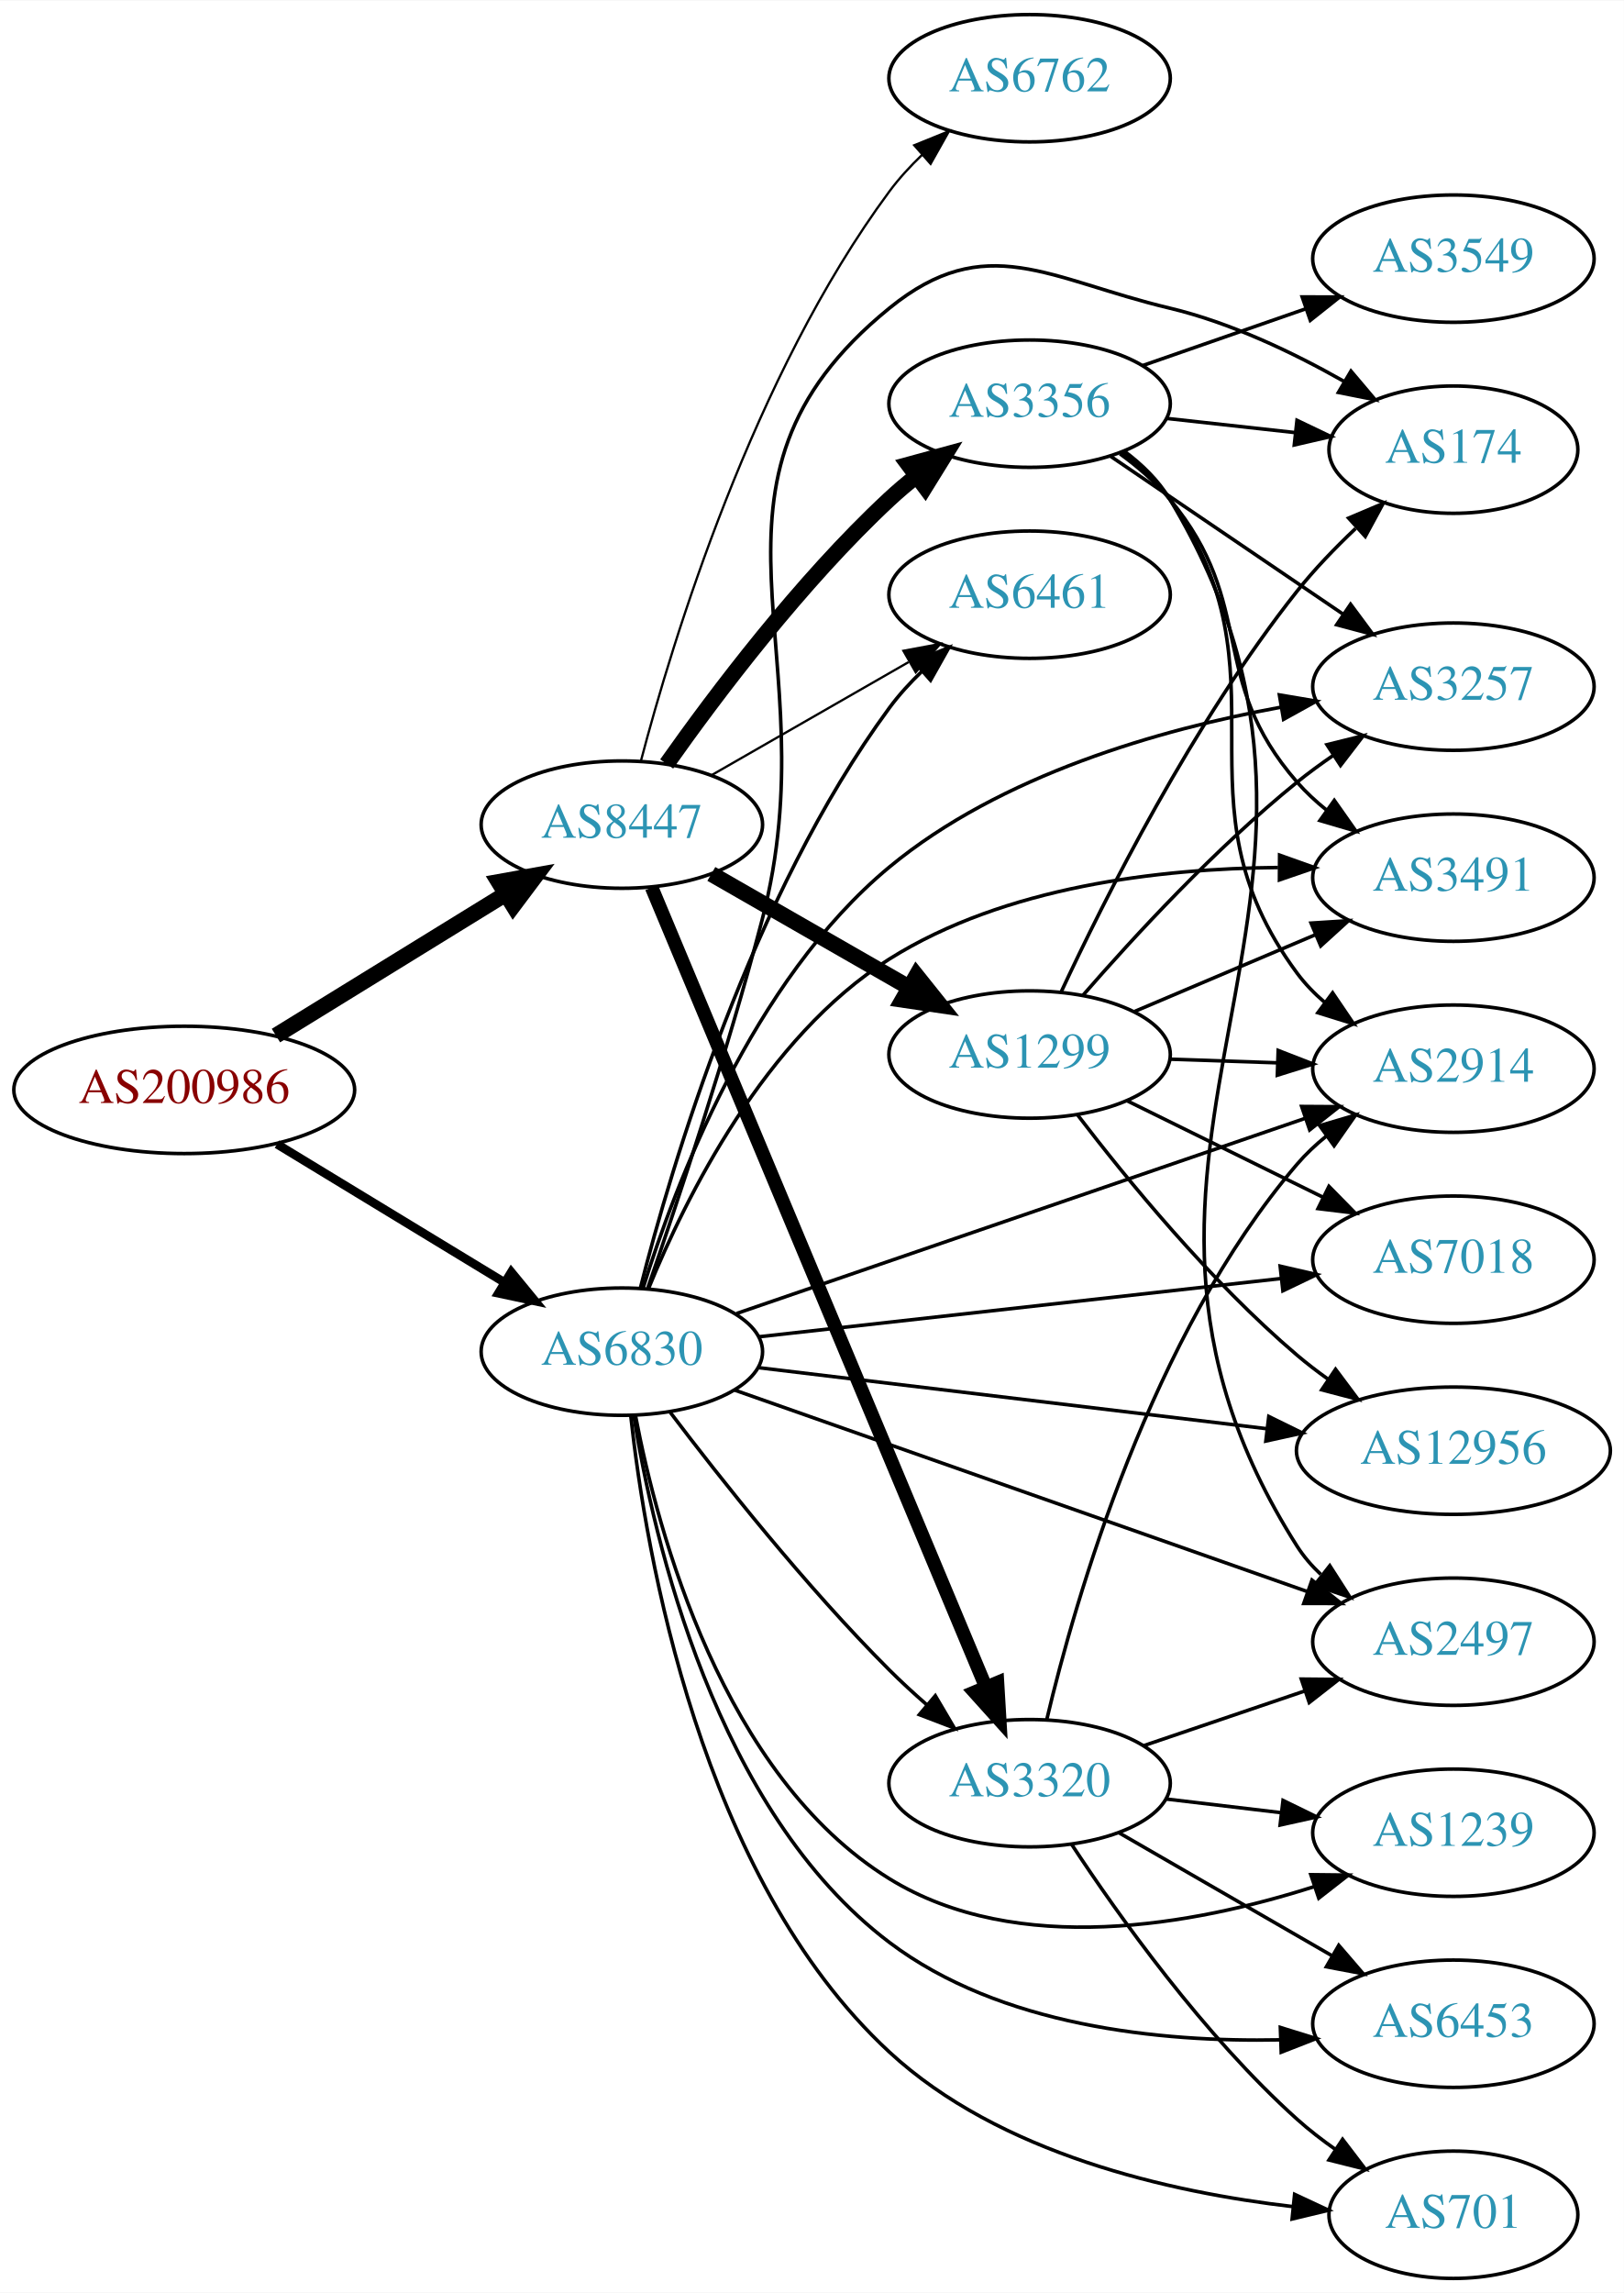
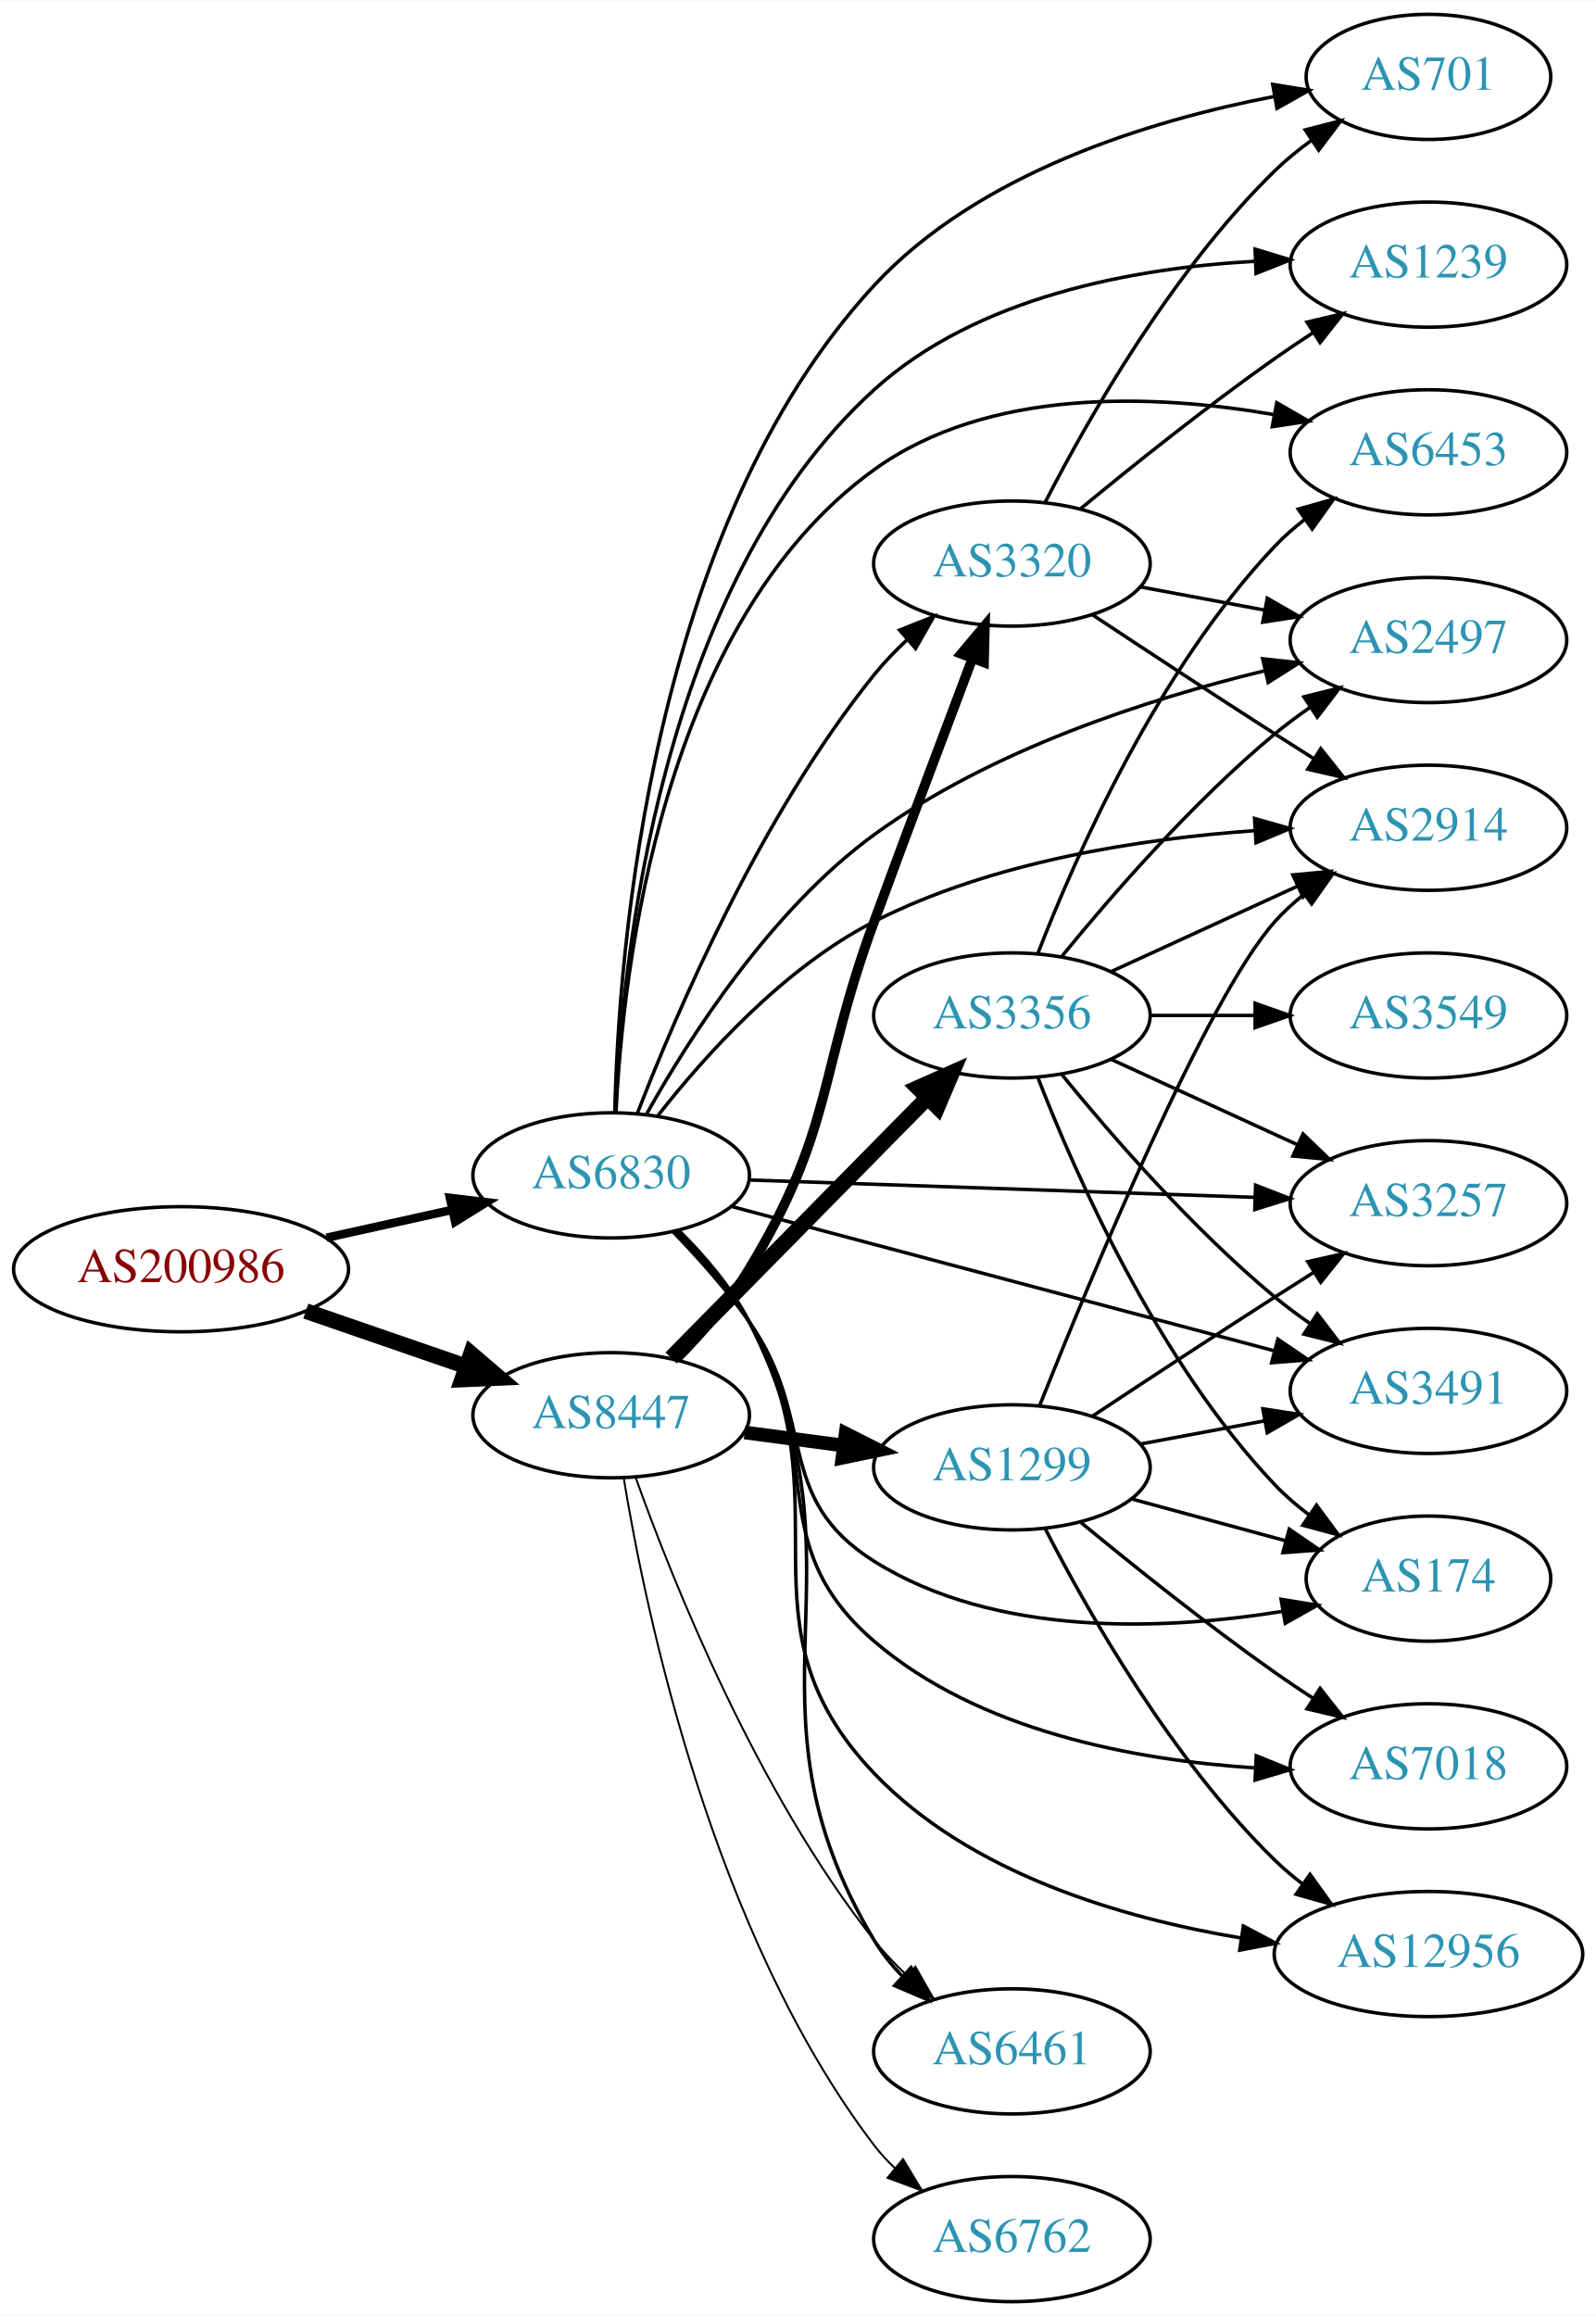
- <svg xmlns="http://www.w3.org/2000/svg" xmlns:xlink="http://www.w3.org/1999/xlink" width="459pt" height="648pt" viewBox="0.00 0.00 459.17 648.00">
-   <g id="graph0" class="graph" transform="scale(1 1) rotate(0) translate(4 644)">
-     <polygon fill="white" stroke="none" points="-4,4 -4,-644 455.17,-644 455.17,4 -4,4" />
+ <svg xmlns="http://www.w3.org/2000/svg" xmlns:xlink="http://www.w3.org/1999/xlink" width="459pt" height="666pt" viewBox="0.00 0.00 459.17 666.00">
+   <g id="graph0" class="graph" transform="scale(1 1) rotate(0) translate(4 662)">
+     <polygon fill="white" stroke="none" points="-4,4 -4,-662 455.17,-662 455.17,4 -4,4" />
    <g id="node1" class="node">
      <g id="a_node1">
        <a xlink:href="/asn/200986" xlink:title="AS200986 ~ D Swarovski Tourism Service GmbH [AT]">
-           <ellipse fill="#ffffff" stroke="black" cx="48.096" cy="-336" rx="48.192" ry="18" />
-           <text text-anchor="middle" x="48.096" y="-332.3" font-family="Times,serif" font-size="14.00" fill="#880000">AS200986</text>
+           <ellipse fill="#ffffff" stroke="black" cx="48.096" cy="-297" rx="48.192" ry="18" />
+           <text text-anchor="middle" x="48.096" y="-293.3" font-family="Times,serif" font-size="14.00" fill="#880000">AS200986</text>
        </a>
      </g>
    </g>
    <g id="node2" class="node">
      <g id="a_node2">
        <a xlink:href="/asn/6830" xlink:title="AS6830 ~ LGI-UPC [AT]">
-           <ellipse fill="#ffffff" stroke="black" cx="171.838" cy="-262" rx="39.794" ry="18" />
-           <text text-anchor="middle" x="171.838" y="-258.3" font-family="Times,serif" font-size="14.00" fill="#2c94b3">AS6830</text>
+           <ellipse fill="#ffffff" stroke="black" cx="171.838" cy="-324" rx="39.794" ry="18" />
+           <text text-anchor="middle" x="171.838" y="-320.3" font-family="Times,serif" font-size="14.00" fill="#2c94b3">AS6830</text>
        </a>
      </g>
    </g>
    <g id="edge1" class="edge">
-       <path fill="none" stroke="black" stroke-width="2.455" d="M74.321,-320.667C92.923,-309.36 118.383,-293.884 138.483,-281.667" />
-       <polygon fill="black" stroke="black" stroke-width="2.455" points="140.57,-284.494 147.297,-276.309 136.934,-278.512 140.57,-284.494" />
+       <path fill="none" stroke="black" stroke-width="2.455" d="M89.973,-306.066C101.513,-308.625 114.132,-311.424 125.896,-314.033" />
+       <polygon fill="black" stroke="black" stroke-width="2.455" points="125.446,-317.518 135.967,-316.266 126.962,-310.684 125.446,-317.518" />
    </g>
    <g id="node3" class="node">
      <g id="a_node3">
        <a xlink:href="/asn/8447" xlink:title="AS8447 ~ A1 Telekom Austria AG [AT]">
-           <ellipse fill="#ffffff" stroke="black" cx="171.838" cy="-411" rx="39.794" ry="18" />
-           <text text-anchor="middle" x="171.838" y="-407.3" font-family="Times,serif" font-size="14.00" fill="#2c94b3">AS8447</text>
+           <ellipse fill="#ffffff" stroke="black" cx="171.838" cy="-255" rx="39.794" ry="18" />
+           <text text-anchor="middle" x="171.838" y="-251.3" font-family="Times,serif" font-size="14.00" fill="#2c94b3">AS8447</text>
        </a>
      </g>
    </g>
    <g id="edge2" class="edge">
-       <path fill="none" stroke="black" stroke-width="4.5" d="M74.026,-351.358C92.811,-362.931 118.711,-378.887 138.996,-391.383" />
-       <polygon fill="black" stroke="black" stroke-width="4.5" points="137.012,-394.786 147.591,-396.679 141.142,-388.081 137.012,-394.786" />
+       <path fill="none" stroke="black" stroke-width="4.5" d="M83.982,-284.964C98.391,-279.993 115.192,-274.197 130.157,-269.034" />
+       <polygon fill="black" stroke="black" stroke-width="4.5" points="131.514,-272.732 139.683,-265.748 128.945,-265.287 131.514,-272.732" />
    </g>
    <g id="node4" class="node">
      <g id="a_node4">
-         <a xlink:href="/asn/3257" xlink:title="AS3257 ~ GTT [DE]">
-           <ellipse fill="#ffffff" stroke="black" cx="406.973" cy="-450" rx="39.794" ry="18" />
-           <text text-anchor="middle" x="406.973" y="-446.3" font-family="Times,serif" font-size="14.00" fill="#2c94b3">AS3257</text>
+         <a xlink:href="/asn/6453" xlink:title="AS6453 ~ TATA COMMUNICATIONS (AMERICA) INC [US]">
+           <ellipse fill="#ffffff" stroke="black" cx="406.973" cy="-532" rx="39.794" ry="18" />
+           <text text-anchor="middle" x="406.973" y="-528.3" font-family="Times,serif" font-size="14.00" fill="#2c94b3">AS6453</text>
        </a>
      </g>
    </g>
    <g id="edge3" class="edge">
-       <path fill="none" stroke="black" d="M177.825,-279.921C186.858,-309.107 208.681,-366.868 247.484,-399 278.959,-425.063 324.005,-437.893 358.035,-444.158" />
-       <polygon fill="black" stroke="black" points="357.768,-447.663 368.215,-445.898 358.948,-440.763 357.768,-447.663" />
+       <path fill="none" stroke="black" d="M173.233,-342.275C175.222,-383.379 186.428,-482.95 247.484,-527 280.362,-550.72 327.861,-548.804 362.279,-542.898" />
+       <polygon fill="black" stroke="black" points="363.336,-546.26 372.51,-540.961 362.033,-539.382 363.336,-546.26" />
    </g>
    <g id="node5" class="node">
      <g id="a_node5">
-         <a xlink:href="/asn/701" xlink:title="AS701 ~ UUNET [US]">
-           <ellipse fill="#ffffff" stroke="black" cx="406.973" cy="-18" rx="35.194" ry="18" />
-           <text text-anchor="middle" x="406.973" y="-14.3" font-family="Times,serif" font-size="14.00" fill="#2c94b3">AS701</text>
+         <a xlink:href="/asn/3257" xlink:title="AS3257 ~ GTT [DE]">
+           <ellipse fill="#ffffff" stroke="black" cx="406.973" cy="-316" rx="39.794" ry="18" />
+           <text text-anchor="middle" x="406.973" y="-312.3" font-family="Times,serif" font-size="14.00" fill="#2c94b3">AS3257</text>
        </a>
      </g>
    </g>
    <g id="edge4" class="edge">
-       <path fill="none" stroke="black" d="M174.341,-244.014C178.555,-205.286 193.948,-113.513 247.484,-64 278.594,-35.228 326.658,-24.348 361.702,-20.289" />
-       <polygon fill="black" stroke="black" points="362.075,-23.769 371.67,-19.276 361.367,-16.805 362.075,-23.769" />
+       <path fill="none" stroke="black" d="M211.597,-322.67C251.514,-321.3 313.832,-319.162 357.103,-317.677" />
+       <polygon fill="black" stroke="black" points="357.247,-321.174 367.122,-317.333 357.007,-314.178 357.247,-321.174" />
    </g>
    <g id="node6" class="node">
      <g id="a_node6">
-         <a xlink:href="/asn/1239" xlink:title="AS1239 ~ Sprint [US]">
-           <ellipse fill="#ffffff" stroke="black" cx="406.973" cy="-126" rx="39.794" ry="18" />
-           <text text-anchor="middle" x="406.973" y="-122.3" font-family="Times,serif" font-size="14.00" fill="#2c94b3">AS1239</text>
+         <a xlink:href="/asn/2497" xlink:title="AS2497 ~ Internet Initiative Japan Inc. [JP]">
+           <ellipse fill="#ffffff" stroke="black" cx="406.973" cy="-478" rx="39.794" ry="18" />
+           <text text-anchor="middle" x="406.973" y="-474.3" font-family="Times,serif" font-size="14.00" fill="#2c94b3">AS2497</text>
        </a>
      </g>
    </g>
    <g id="edge5" class="edge">
-       <path fill="none" stroke="black" d="M175.688,-243.934C181.959,-211.045 200.342,-142.11 247.484,-113 283.616,-90.689 333.546,-99.882 367.648,-110.776" />
-       <polygon fill="black" stroke="black" points="366.662,-114.137 377.256,-114.023 368.903,-107.505 366.662,-114.137" />
+       <path fill="none" stroke="black" d="M182.072,-341.732C194.278,-363.544 217.755,-400.335 247.484,-422 281.041,-446.454 326.254,-461.024 359.801,-469.143" />
+       <polygon fill="black" stroke="black" points="359.28,-472.614 369.812,-471.459 360.858,-465.795 359.28,-472.614" />
    </g>
    <g id="node7" class="node">
      <g id="a_node7">
-         <a xlink:href="/asn/2914" xlink:title="AS2914 ~ NTT America, Inc. [US]">
-           <ellipse fill="#ffffff" stroke="black" cx="406.973" cy="-342" rx="39.794" ry="18" />
-           <text text-anchor="middle" x="406.973" y="-338.3" font-family="Times,serif" font-size="14.00" fill="#2c94b3">AS2914</text>
+         <a xlink:href="/asn/701" xlink:title="AS701 ~ UUNET [US]">
+           <ellipse fill="#ffffff" stroke="black" cx="406.973" cy="-640" rx="35.194" ry="18" />
+           <text text-anchor="middle" x="406.973" y="-636.3" font-family="Times,serif" font-size="14.00" fill="#2c94b3">AS701</text>
        </a>
      </g>
    </g>
    <g id="edge6" class="edge">
-       <path fill="none" stroke="black" d="M204.28,-272.789C245.849,-287.054 319.176,-312.216 365.032,-327.951" />
-       <polygon fill="black" stroke="black" points="364.064,-331.319 374.658,-331.254 366.336,-324.698 364.064,-331.319" />
+       <path fill="none" stroke="black" d="M172.873,-342.136C173.944,-388.077 183.05,-510.32 247.484,-580 277.482,-612.44 326.826,-627.467 362.494,-634.348" />
+       <polygon fill="black" stroke="black" points="362.166,-637.845 372.626,-636.156 363.396,-630.954 362.166,-637.845" />
    </g>
    <g id="node8" class="node">
      <g id="a_node8">
-         <a xlink:href="/asn/6461" xlink:title="AS6461 ~ Zayo Bandwidth [US]">
-           <ellipse fill="#ffffff" stroke="black" cx="287.131" cy="-476" rx="39.794" ry="18" />
-           <text text-anchor="middle" x="287.131" y="-472.3" font-family="Times,serif" font-size="14.00" fill="#2c94b3">AS6461</text>
+         <a xlink:href="/asn/174" xlink:title="AS174 ~ Cogent Communications [US]">
+           <ellipse fill="#ffffff" stroke="black" cx="406.973" cy="-208" rx="35.194" ry="18" />
+           <text text-anchor="middle" x="406.973" y="-204.3" font-family="Times,serif" font-size="14.00" fill="#2c94b3">AS174</text>
        </a>
      </g>
    </g>
    <g id="edge7" class="edge">
-       <path fill="none" stroke="black" d="M177.079,-279.995C185.834,-314.423 208.428,-390.905 247.484,-444 250.17,-447.651 253.361,-451.14 256.74,-454.382" />
-       <polygon fill="black" stroke="black" points="254.497,-457.07 264.315,-461.051 259.122,-451.816 254.497,-457.07" />
+       <path fill="none" stroke="black" d="M189.71,-307.703C196.911,-300.256 205.105,-291.081 211.484,-282 231.367,-253.696 218.191,-231.395 247.484,-213 282.451,-191.042 330.847,-193.097 364.934,-198.565" />
+       <polygon fill="black" stroke="black" points="364.566,-202.054 375.023,-200.349 365.785,-195.161 364.566,-202.054" />
    </g>
    <g id="node9" class="node">
      <g id="a_node9">
-         <a xlink:href="/asn/2497" xlink:title="AS2497 ~ Internet Initiative Japan Inc. [JP]">
-           <ellipse fill="#ffffff" stroke="black" cx="406.973" cy="-180" rx="39.794" ry="18" />
-           <text text-anchor="middle" x="406.973" y="-176.3" font-family="Times,serif" font-size="14.00" fill="#2c94b3">AS2497</text>
+         <a xlink:href="/asn/12956" xlink:title="AS12956 ~ TELXIUS [ES]">
+           <ellipse fill="#ffffff" stroke="black" cx="406.973" cy="-100" rx="44.393" ry="18" />
+           <text text-anchor="middle" x="406.973" y="-96.3" font-family="Times,serif" font-size="14.00" fill="#2c94b3">AS12956</text>
        </a>
      </g>
    </g>
    <g id="edge8" class="edge">
-       <path fill="none" stroke="black" d="M203.797,-251.111C245.454,-236.459 319.621,-210.372 365.613,-194.196" />
-       <polygon fill="black" stroke="black" points="366.986,-197.423 375.258,-190.803 364.663,-190.82 366.986,-197.423" />
+       <path fill="none" stroke="black" d="M191.046,-307.897C198.312,-300.623 206.192,-291.529 211.484,-282 240.594,-229.589 206.097,-195.375 247.484,-152 274.959,-123.206 318.612,-110.341 353.154,-104.601" />
+       <polygon fill="black" stroke="black" points="353.727,-108.055 363.093,-103.101 352.682,-101.133 353.727,-108.055" />
    </g>
    <g id="node10" class="node">
      <g id="a_node10">
-         <a xlink:href="/asn/7018" xlink:title="AS7018 ~ AT&amp;T Services, Inc. [US]">
-           <ellipse fill="#ffffff" stroke="black" cx="406.973" cy="-288" rx="39.794" ry="18" />
-           <text text-anchor="middle" x="406.973" y="-284.3" font-family="Times,serif" font-size="14.00" fill="#2c94b3">AS7018</text>
+         <a xlink:href="/asn/3491" xlink:title="AS3491 ~ PCCW Global, Inc. [US]">
+           <ellipse fill="#ffffff" stroke="black" cx="406.973" cy="-262" rx="39.794" ry="18" />
+           <text text-anchor="middle" x="406.973" y="-258.3" font-family="Times,serif" font-size="14.00" fill="#2c94b3">AS3491</text>
        </a>
      </g>
    </g>
    <g id="edge9" class="edge">
-       <path fill="none" stroke="black" d="M210.554,-266.206C250.761,-270.69 314.529,-277.802 358.214,-282.674" />
-       <polygon fill="black" stroke="black" points="357.985,-286.17 368.311,-283.8 358.761,-279.213 357.985,-286.17" />
+       <path fill="none" stroke="black" d="M206.738,-314.985C247.948,-304.025 317.559,-285.513 362.629,-273.527" />
+       <polygon fill="black" stroke="black" points="363.646,-276.878 372.411,-270.926 361.847,-270.113 363.646,-276.878" />
    </g>
    <g id="node11" class="node">
      <g id="a_node11">
-         <a xlink:href="/asn/174" xlink:title="AS174 ~ Cogent Communications [US]">
-           <ellipse fill="#ffffff" stroke="black" cx="406.973" cy="-517" rx="35.194" ry="18" />
-           <text text-anchor="middle" x="406.973" y="-513.3" font-family="Times,serif" font-size="14.00" fill="#2c94b3">AS174</text>
+         <a xlink:href="/asn/6461" xlink:title="AS6461 ~ Zayo Bandwidth [US]">
+           <ellipse fill="#ffffff" stroke="black" cx="287.131" cy="-72" rx="39.794" ry="18" />
+           <text text-anchor="middle" x="287.131" y="-68.3" font-family="Times,serif" font-size="14.00" fill="#2c94b3">AS6461</text>
        </a>
      </g>
    </g>
    <g id="edge10" class="edge">
-       <path fill="none" stroke="black" d="M179.18,-280.021C187.36,-303.68 201.697,-346.601 211.484,-384 231.368,-459.977 186.556,-507.445 247.484,-557 274.825,-579.237 292.495,-565.166 326.777,-557 343.986,-552.901 361.693,-544.429 375.988,-536.334" />
-       <polygon fill="black" stroke="black" points="378.007,-539.207 384.849,-531.118 374.456,-533.174 378.007,-539.207" />
+       <path fill="none" stroke="black" d="M191.378,-308.074C198.7,-300.829 206.532,-291.709 211.484,-282 248.16,-210.101 206.03,-173.254 247.484,-104 249.699,-100.3 252.502,-96.835 255.583,-93.651" />
+       <polygon fill="black" stroke="black" points="258.108,-96.086 263.131,-86.758 253.387,-90.917 258.108,-96.086" />
    </g>
    <g id="node12" class="node">
      <g id="a_node12">
-         <a xlink:href="/asn/12956" xlink:title="AS12956 ~ TELXIUS [ES]">
-           <ellipse fill="#ffffff" stroke="black" cx="406.973" cy="-234" rx="44.393" ry="18" />
-           <text text-anchor="middle" x="406.973" y="-230.3" font-family="Times,serif" font-size="14.00" fill="#2c94b3">AS12956</text>
+         <a xlink:href="/asn/1239" xlink:title="AS1239 ~ Sprint [US]">
+           <ellipse fill="#ffffff" stroke="black" cx="406.973" cy="-586" rx="39.794" ry="18" />
+           <text text-anchor="middle" x="406.973" y="-582.3" font-family="Times,serif" font-size="14.00" fill="#2c94b3">AS1239</text>
        </a>
      </g>
    </g>
    <g id="edge11" class="edge">
-       <path fill="none" stroke="black" d="M210.295,-257.501C249.261,-252.821 310.558,-245.46 354.155,-240.223" />
-       <polygon fill="black" stroke="black" points="354.768,-243.675 364.279,-239.008 353.933,-236.725 354.768,-243.675" />
+       <path fill="none" stroke="black" d="M173.142,-342.113C174.894,-385.071 185.556,-493.729 247.484,-550 277.008,-576.826 322.258,-585.002 356.861,-586.946" />
+       <polygon fill="black" stroke="black" points="357.097,-590.458 367.229,-587.362 357.378,-583.464 357.097,-590.458" />
    </g>
    <g id="node13" class="node">
      <g id="a_node13">
        <a xlink:href="/asn/3320" xlink:title="AS3320 ~ DTAG [DE]">
-           <ellipse fill="#ffffff" stroke="black" cx="287.131" cy="-140" rx="39.794" ry="18" />
-           <text text-anchor="middle" x="287.131" y="-136.3" font-family="Times,serif" font-size="14.00" fill="#2c94b3">AS3320</text>
+           <ellipse fill="#ffffff" stroke="black" cx="287.131" cy="-500" rx="39.794" ry="18" />
+           <text text-anchor="middle" x="287.131" y="-496.3" font-family="Times,serif" font-size="14.00" fill="#2c94b3">AS3320</text>
        </a>
      </g>
    </g>
    <g id="edge12" class="edge">
-       <path fill="none" stroke="black" d="M185.447,-244.943C199.63,-226.219 223.79,-195.675 247.484,-172 250.762,-168.725 254.346,-165.43 257.967,-162.264" />
-       <polygon fill="black" stroke="black" points="260.474,-164.727 265.85,-155.598 255.955,-159.382 260.474,-164.727" />
+       <path fill="none" stroke="black" d="M179.331,-341.728C190.361,-370.306 214.779,-427.451 247.484,-468 250.33,-471.528 253.615,-474.944 257.044,-478.147" />
+       <polygon fill="black" stroke="black" points="254.824,-480.855 264.664,-484.782 259.421,-475.576 254.824,-480.855" />
    </g>
    <g id="node14" class="node">
      <g id="a_node14">
-         <a xlink:href="/asn/6453" xlink:title="AS6453 ~ TATA COMMUNICATIONS (AMERICA) INC [US]">
-           <ellipse fill="#ffffff" stroke="black" cx="406.973" cy="-72" rx="39.794" ry="18" />
-           <text text-anchor="middle" x="406.973" y="-68.3" font-family="Times,serif" font-size="14.00" fill="#2c94b3">AS6453</text>
+         <a xlink:href="/asn/2914" xlink:title="AS2914 ~ NTT America, Inc. [US]">
+           <ellipse fill="#ffffff" stroke="black" cx="406.973" cy="-424" rx="39.794" ry="18" />
+           <text text-anchor="middle" x="406.973" y="-420.3" font-family="Times,serif" font-size="14.00" fill="#2c94b3">AS2914</text>
        </a>
      </g>
    </g>
    <g id="edge13" class="edge">
-       <path fill="none" stroke="black" d="M175.204,-243.896C180.811,-208.9 198.337,-132.152 247.484,-95 278.841,-71.297 323.9,-66.759 357.964,-67.448" />
-       <polygon fill="black" stroke="black" points="358.036,-70.953 368.155,-67.814 358.287,-63.957 358.036,-70.953" />
+       <path fill="none" stroke="black" d="M185.306,-341.221C198.664,-358.289 221.485,-383.744 247.484,-397 281.478,-414.332 324.361,-420.852 356.946,-423.166" />
+       <polygon fill="black" stroke="black" points="356.947,-426.672 367.139,-423.777 357.367,-419.685 356.947,-426.672" />
    </g>
    <g id="node15" class="node">
      <g id="a_node15">
-         <a xlink:href="/asn/3491" xlink:title="AS3491 ~ PCCW Global, Inc. [US]">
-           <ellipse fill="#ffffff" stroke="black" cx="406.973" cy="-396" rx="39.794" ry="18" />
-           <text text-anchor="middle" x="406.973" y="-392.3" font-family="Times,serif" font-size="14.00" fill="#2c94b3">AS3491</text>
+         <a xlink:href="/asn/7018" xlink:title="AS7018 ~ AT&amp;T Services, Inc. [US]">
+           <ellipse fill="#ffffff" stroke="black" cx="406.973" cy="-154" rx="39.794" ry="18" />
+           <text text-anchor="middle" x="406.973" y="-150.3" font-family="Times,serif" font-size="14.00" fill="#2c94b3">AS7018</text>
        </a>
      </g>
    </g>
    <g id="edge14" class="edge">
-       <path fill="none" stroke="black" d="M179.485,-280.079C189.822,-305.418 212.296,-350.868 247.484,-373 280.19,-393.57 324.088,-398.586 357.391,-398.872" />
-       <polygon fill="black" stroke="black" points="357.824,-402.37 367.803,-398.813 357.784,-395.37 357.824,-402.37" />
+       <path fill="none" stroke="black" d="M190.184,-308.017C197.472,-300.628 205.604,-291.412 211.484,-282 234.749,-244.762 214.203,-218.64 247.484,-190 277.624,-164.064 322.607,-155.773 356.959,-153.56" />
+       <polygon fill="black" stroke="black" points="357.434,-157.042 367.251,-153.056 357.091,-150.05 357.434,-157.042" />
+     </g>
+     <g id="edge19" class="edge">
+       <path fill="none" stroke="black" stroke-width="0.562" d="M178.961,-236.874C189.627,-207.043 213.743,-146.663 247.484,-104 250.296,-100.445 253.561,-97.013 256.979,-93.801" />
+       <polygon fill="black" stroke="black" stroke-width="0.562" points="259.357,-96.371 264.59,-87.159 254.755,-91.097 259.357,-96.371" />
    </g>
    <g id="edge18" class="edge">
-       <path fill="none" stroke="black" stroke-width="0.643" d="M197.142,-424.944C213.42,-434.283 235.056,-446.697 252.919,-456.945" />
-       <polygon fill="black" stroke="black" stroke-width="0.643" points="251.451,-460.138 261.867,-462.079 254.935,-454.067 251.451,-460.138" />
-     </g>
-     <g id="edge15" class="edge">
-       <path fill="none" stroke="black" stroke-width="3.857" d="M180.271,-393.219C199.597,-346.993 251.52,-222.791 274.692,-167.362" />
-       <polygon fill="black" stroke="black" stroke-width="3.857" points="278.042,-168.423 278.67,-157.847 271.584,-165.723 278.042,-168.423" />
+       <path fill="none" stroke="black" stroke-width="2.812" d="M190.699,-271.304C197.907,-278.612 205.837,-287.678 211.484,-297 235.961,-337.401 231.187,-352.664 247.484,-397 256.941,-422.727 267.941,-451.98 275.781,-472.719" />
+       <polygon fill="black" stroke="black" stroke-width="2.812" points="272.543,-474.05 279.356,-482.164 279.09,-471.572 272.543,-474.05" />
    </g>
    <g id="node16" class="node">
      <g id="a_node16">
-         <a xlink:href="/asn/1299" xlink:title="AS1299 ~ Telia Carrier [EU]">
-           <ellipse fill="#ffffff" stroke="black" cx="287.131" cy="-346" rx="39.794" ry="18" />
-           <text text-anchor="middle" x="287.131" y="-342.3" font-family="Times,serif" font-size="14.00" fill="#2c94b3">AS1299</text>
-         </a>
-       </g>
-     </g>
-     <g id="edge16" class="edge">
-       <path fill="none" stroke="black" stroke-width="4.5" d="M197.142,-397.056C213.42,-387.717 235.056,-375.303 252.919,-365.055" />
-       <polygon fill="black" stroke="black" stroke-width="4.5" points="255.153,-368.313 261.867,-359.921 251.234,-361.482 255.153,-368.313" />
+         <a xlink:href="/asn/3356" xlink:title="AS3356 ~ Level 3 Parent, LLC [US]">
+           <ellipse fill="#ffffff" stroke="black" cx="287.131" cy="-370" rx="39.794" ry="18" />
+           <text text-anchor="middle" x="287.131" y="-366.3" font-family="Times,serif" font-size="14.00" fill="#2c94b3">AS3356</text>
+         </a>
+       </g>
+     </g>
+     <g id="edge15" class="edge">
+       <path fill="none" stroke="black" stroke-width="4.5" d="M189.07,-271.477C208.42,-291.118 240.897,-324.084 262.902,-346.421" />
+       <polygon fill="black" stroke="black" stroke-width="4.5" points="260.106,-349.193 269.929,-353.554 265.716,-343.667 260.106,-349.193" />
    </g>
    <g id="node17" class="node">
      <g id="a_node17">
-         <a xlink:href="/asn/3356" xlink:title="AS3356 ~ Level 3 Parent, LLC [US]">
-           <ellipse fill="#ffffff" stroke="black" cx="287.131" cy="-530" rx="39.794" ry="18" />
-           <text text-anchor="middle" x="287.131" y="-526.3" font-family="Times,serif" font-size="14.00" fill="#2c94b3">AS3356</text>
-         </a>
-       </g>
-     </g>
-     <g id="edge17" class="edge">
-       <path fill="none" stroke="black" stroke-width="4.5" d="M184.514,-428.142C198.235,-447.578 222.339,-479.599 247.484,-503 249.881,-505.23 252.472,-507.423 255.139,-509.535" />
-       <polygon fill="black" stroke="black" stroke-width="4.5" points="252.876,-512.76 263.244,-515.587 257.587,-506.449 252.876,-512.76" />
+         <a xlink:href="/asn/6762" xlink:title="AS6762 ~ TELECOM ITALIA SPARKLE S.p.A. [IT]">
+           <ellipse fill="#ffffff" stroke="black" cx="287.131" cy="-18" rx="39.794" ry="18" />
+           <text text-anchor="middle" x="287.131" y="-14.3" font-family="Times,serif" font-size="14.00" fill="#2c94b3">AS6762</text>
+         </a>
+       </g>
+     </g>
+     <g id="edge16" class="edge">
+       <path fill="none" stroke="black" stroke-width="0.562" d="M175.445,-236.929C181.787,-198.233 201.043,-105.932 247.484,-45 249.252,-42.681 251.276,-40.484 253.451,-38.422" />
+       <polygon fill="black" stroke="black" stroke-width="0.562" points="255.808,-41.013 261.273,-31.936 251.341,-35.624 255.808,-41.013" />
    </g>
    <g id="node18" class="node">
      <g id="a_node18">
-         <a xlink:href="/asn/6762" xlink:title="AS6762 ~ TELECOM ITALIA SPARKLE S.p.A. [IT]">
-           <ellipse fill="#ffffff" stroke="black" cx="287.131" cy="-622" rx="39.794" ry="18" />
-           <text text-anchor="middle" x="287.131" y="-618.3" font-family="Times,serif" font-size="14.00" fill="#2c94b3">AS6762</text>
-         </a>
-       </g>
-     </g>
-     <g id="edge19" class="edge">
-       <path fill="none" stroke="black" stroke-width="0.643" d="M177.221,-428.96C186.148,-462.942 208.925,-537.902 247.484,-590 250.181,-593.643 253.378,-597.127 256.76,-600.367" />
-       <polygon fill="black" stroke="black" stroke-width="0.643" points="254.519,-603.056 264.339,-607.033 259.142,-597.801 254.519,-603.056" />
+         <a xlink:href="/asn/1299" xlink:title="AS1299 ~ Telia Carrier [EU]">
+           <ellipse fill="#ffffff" stroke="black" cx="287.131" cy="-240" rx="39.794" ry="18" />
+           <text text-anchor="middle" x="287.131" y="-236.3" font-family="Times,serif" font-size="14.00" fill="#2c94b3">AS1299</text>
+         </a>
+       </g>
+     </g>
+     <g id="edge17" class="edge">
+       <path fill="none" stroke="black" stroke-width="3.938" d="M210.248,-250.047C219.336,-248.844 229.173,-247.541 238.658,-246.285" />
+       <polygon fill="black" stroke="black" stroke-width="3.938" points="239.306,-249.73 248.76,-244.948 238.387,-242.791 239.306,-249.73" />
+     </g>
+     <g id="edge35" class="edge">
+       <path fill="none" stroke="black" d="M324.128,-493.28C335.331,-491.188 347.844,-488.852 359.649,-486.648" />
+       <polygon fill="black" stroke="black" points="360.603,-490.031 369.791,-484.755 359.318,-483.15 360.603,-490.031" />
+     </g>
+     <g id="edge33" class="edge">
+       <path fill="none" stroke="black" d="M296.764,-517.744C308.979,-541.533 333.151,-584.109 362.777,-613 365.999,-616.141 369.645,-619.1 373.422,-621.825" />
+       <polygon fill="black" stroke="black" points="371.518,-624.763 381.78,-627.398 375.401,-618.938 371.518,-624.763" />
+     </g>
+     <g id="edge34" class="edge">
+       <path fill="none" stroke="black" d="M307.019,-515.877C321.849,-528.109 343.197,-545.205 362.777,-559 366.275,-561.464 369.993,-563.961 373.723,-566.39" />
+       <polygon fill="black" stroke="black" points="372.038,-569.466 382.352,-571.889 375.8,-563.563 372.038,-569.466" />
+     </g>
+     <g id="edge36" class="edge">
+       <path fill="none" stroke="black" d="M310.258,-485.291C325.067,-475.491 345.025,-462.373 362.777,-451 366.38,-448.692 370.163,-446.293 373.93,-443.918" />
+       <polygon fill="black" stroke="black" points="375.989,-446.758 382.599,-438.478 372.268,-440.829 375.989,-446.758" />
+     </g>
+     <g id="edge20" class="edge">
+       <path fill="none" stroke="black" d="M294.654,-387.994C305.404,-415.728 329.062,-469.429 362.777,-505 365.363,-507.728 368.281,-510.294 371.349,-512.677" />
+       <polygon fill="black" stroke="black" points="369.503,-515.658 379.697,-518.543 373.527,-509.93 369.503,-515.658" />
+     </g>
+     <g id="edge26" class="edge">
+       <path fill="none" stroke="black" d="M315.76,-357.339C331.717,-350.027 351.987,-340.739 369.27,-332.819" />
+       <polygon fill="black" stroke="black" points="370.885,-335.929 378.518,-328.581 367.969,-329.565 370.885,-335.929" />
+     </g>
+     <g id="edge21" class="edge">
+       <path fill="none" stroke="black" d="M301.55,-387.065C315.665,-404.375 339.079,-431.345 362.777,-451 365.994,-453.668 369.494,-456.27 373.065,-458.741" />
+       <polygon fill="black" stroke="black" points="371.143,-461.666 381.421,-464.236 374.988,-455.817 371.143,-461.666" />
+     </g>
+     <g id="edge24" class="edge">
+       <path fill="none" stroke="black" d="M294.654,-352.006C305.404,-324.272 329.062,-270.571 362.777,-235 365.72,-231.895 369.094,-228.999 372.629,-226.345" />
+       <polygon fill="black" stroke="black" points="374.759,-229.129 381.048,-220.603 370.815,-223.346 374.759,-229.129" />
    </g>
    <g id="edge22" class="edge">
-       <path fill="none" stroke="black" d="M298.997,-122.748C312.32,-102.5 336.403,-68.685 362.777,-45 366.125,-41.994 369.848,-39.116 373.665,-36.435" />
-       <polygon fill="black" stroke="black" points="375.636,-39.328 382.062,-30.904 371.786,-33.481 375.636,-39.328" />
-     </g>
-     <g id="edge24" class="edge">
-       <path fill="none" stroke="black" d="M325.741,-135.532C336.052,-134.307 347.369,-132.962 358.17,-131.679" />
-       <polygon fill="black" stroke="black" points="358.799,-135.129 368.316,-130.474 357.973,-128.178 358.799,-135.129" />
-     </g>
-     <g id="edge21" class="edge">
-       <path fill="none" stroke="black" d="M292.001,-158.042C300.064,-192.08 321.444,-266.684 362.777,-315 365.221,-317.856 368.043,-320.508 371.052,-322.945" />
-       <polygon fill="black" stroke="black" points="369.155,-325.891 379.318,-328.885 373.24,-320.207 369.155,-325.891" />
+       <path fill="none" stroke="black" d="M301.55,-352.935C315.665,-335.625 339.079,-308.655 362.777,-289 365.994,-286.332 369.494,-283.73 373.065,-281.259" />
+       <polygon fill="black" stroke="black" points="374.988,-284.183 381.421,-275.764 371.143,-278.334 374.988,-284.183" />
    </g>
    <g id="edge23" class="edge">
-       <path fill="none" stroke="black" d="M319.401,-150.614C333.385,-155.361 350.055,-161.019 365.017,-166.098" />
-       <polygon fill="black" stroke="black" points="363.963,-169.436 374.557,-169.336 366.213,-162.808 363.963,-169.436" />
-     </g>
-     <g id="edge20" class="edge">
-       <path fill="none" stroke="black" d="M312.262,-126.075C329.702,-116.012 353.475,-102.293 372.713,-91.192" />
-       <polygon fill="black" stroke="black" points="374.557,-94.169 381.469,-86.14 371.058,-88.106 374.557,-94.169" />
-     </g>
-     <g id="edge31" class="edge">
-       <path fill="none" stroke="black" d="M302.244,-362.772C316.535,-379.194 339.754,-404.391 362.777,-423 366.027,-425.627 369.549,-428.204 373.131,-430.66" />
-       <polygon fill="black" stroke="black" points="371.218,-433.59 381.502,-436.137 375.051,-427.733 371.218,-433.59" />
-     </g>
-     <g id="edge33" class="edge">
-       <path fill="none" stroke="black" d="M326.717,-344.69C336.484,-344.359 347.1,-343.998 357.294,-343.652" />
-       <polygon fill="black" stroke="black" points="357.425,-347.15 367.301,-343.313 357.188,-340.154 357.425,-347.15" />
-     </g>
-     <g id="edge32" class="edge">
-       <path fill="none" stroke="black" d="M314.577,-332.984C330.988,-324.906 352.288,-314.423 370.196,-305.609" />
-       <polygon fill="black" stroke="black" points="371.781,-308.73 379.208,-301.174 368.69,-302.449 371.781,-308.73" />
-     </g>
-     <g id="edge36" class="edge">
-       <path fill="none" stroke="black" d="M296.014,-363.587C308.204,-389.769 333.324,-439.889 362.777,-477 367.67,-483.164 373.527,-489.239 379.326,-494.721" />
-       <polygon fill="black" stroke="black" points="377.345,-497.65 387.102,-501.781 382.051,-492.467 377.345,-497.65" />
-     </g>
-     <g id="edge34" class="edge">
-       <path fill="none" stroke="black" d="M300.614,-329.038C314.502,-310.876 338.234,-281.858 362.777,-261 365.488,-258.697 368.413,-256.451 371.418,-254.301" />
-       <polygon fill="black" stroke="black" points="373.649,-257.018 379.988,-248.529 369.738,-251.212 373.649,-257.018" />
-     </g>
-     <g id="edge35" class="edge">
-       <path fill="none" stroke="black" d="M316.657,-358.104C332.031,-364.627 351.208,-372.763 367.846,-379.823" />
-       <polygon fill="black" stroke="black" points="366.729,-383.151 377.301,-383.835 369.463,-376.707 366.729,-383.151" />
-     </g>
-     <g id="edge27" class="edge">
-       <path fill="none" stroke="black" d="M310.02,-515.14C328.541,-502.567 355.27,-484.421 375.817,-470.473" />
-       <polygon fill="black" stroke="black" points="377.894,-473.293 384.202,-464.78 373.962,-467.501 377.894,-473.293" />
-     </g>
-     <g id="edge25" class="edge">
-       <path fill="none" stroke="black" d="M313.283,-516.279C318.348,-512.541 323.205,-508.092 326.777,-503 362.192,-452.515 326.083,-418.562 362.777,-369 365.014,-365.979 367.698,-363.217 370.62,-360.711" />
-       <polygon fill="black" stroke="black" points="372.815,-363.441 378.765,-354.675 368.647,-357.817 372.815,-363.441" />
-     </g>
-     <g id="edge26" class="edge">
-       <path fill="none" stroke="black" d="M313.83,-516.634C318.866,-512.878 323.574,-508.332 326.777,-503 395.027,-389.401 291.643,-318.816 362.777,-207 364.629,-204.09 366.918,-201.44 369.47,-199.038" />
-       <polygon fill="black" stroke="black" points="372.019,-201.488 377.734,-192.566 367.703,-195.976 372.019,-201.488" />
-     </g>
-     <g id="edge29" class="edge">
-       <path fill="none" stroke="black" d="M325.741,-525.851C337.307,-524.575 350.138,-523.16 362.086,-521.841" />
-       <polygon fill="black" stroke="black" points="362.748,-525.29 372.304,-520.714 361.981,-518.332 362.748,-525.29" />
-     </g>
-     <g id="edge30" class="edge">
-       <path fill="none" stroke="black" d="M312.695,-515.83C317.79,-512.115 322.809,-507.79 326.777,-503 351.653,-472.977 337.141,-452.377 362.777,-423 365.249,-420.168 368.09,-417.532 371.11,-415.106" />
-       <polygon fill="black" stroke="black" points="373.297,-417.845 379.392,-409.179 369.223,-412.152 373.297,-417.845" />
+       <path fill="none" stroke="black" d="M315.76,-382.661C331.717,-389.973 351.987,-399.261 369.27,-407.181" />
+       <polygon fill="black" stroke="black" points="367.969,-410.435 378.518,-411.419 370.885,-404.071 367.969,-410.435" />
    </g>
    <g id="node19" class="node">
      <g id="a_node19">
        <a xlink:href="/asn/3549" xlink:title="AS3549 ~ Level 3 Parent, LLC [US]">
-           <ellipse fill="#ffffff" stroke="black" cx="406.973" cy="-571" rx="39.794" ry="18" />
-           <text text-anchor="middle" x="406.973" y="-567.3" font-family="Times,serif" font-size="14.00" fill="#2c94b3">AS3549</text>
-         </a>
-       </g>
+           <ellipse fill="#ffffff" stroke="black" cx="406.973" cy="-370" rx="39.794" ry="18" />
+           <text text-anchor="middle" x="406.973" y="-366.3" font-family="Times,serif" font-size="14.00" fill="#2c94b3">AS3549</text>
+         </a>
+       </g>
+     </g>
+     <g id="edge25" class="edge">
+       <path fill="none" stroke="black" d="M327.044,-370C336.597,-370 346.947,-370 356.909,-370" />
+       <polygon fill="black" stroke="black" points="357.102,-373.5 367.102,-370 357.102,-366.5 357.102,-373.5" />
+     </g>
+     <g id="edge32" class="edge">
+       <path fill="none" stroke="black" d="M310.258,-254.709C325.067,-264.509 345.025,-277.627 362.777,-289 366.38,-291.308 370.163,-293.707 373.93,-296.082" />
+       <polygon fill="black" stroke="black" points="372.268,-299.171 382.599,-301.522 375.989,-293.242 372.268,-299.171" />
+     </g>
+     <g id="edge31" class="edge">
+       <path fill="none" stroke="black" d="M321.585,-230.916C335.406,-227.162 351.543,-222.78 365.983,-218.859" />
+       <polygon fill="black" stroke="black" points="366.926,-222.23 375.66,-216.232 365.092,-215.475 366.926,-222.23" />
    </g>
    <g id="edge28" class="edge">
-       <path fill="none" stroke="black" d="M319.093,-540.772C333.189,-545.677 350.066,-551.548 365.179,-556.807" />
-       <polygon fill="black" stroke="black" points="364.215,-560.177 374.809,-560.157 366.515,-553.566 364.215,-560.177" />
+       <path fill="none" stroke="black" d="M296.764,-222.256C308.979,-198.467 333.151,-155.891 362.777,-127 365.259,-124.58 367.992,-122.269 370.843,-120.089" />
+       <polygon fill="black" stroke="black" points="372.899,-122.923 379.075,-114.314 368.879,-117.192 372.899,-122.923" />
+     </g>
+     <g id="edge27" class="edge">
+       <path fill="none" stroke="black" d="M324.128,-246.72C335.331,-248.812 347.844,-251.148 359.649,-253.352" />
+       <polygon fill="black" stroke="black" points="359.318,-256.85 369.791,-255.245 360.603,-249.969 359.318,-256.85" />
+     </g>
+     <g id="edge29" class="edge">
+       <path fill="none" stroke="black" d="M295.156,-257.914C309.626,-294.209 343.047,-374.864 362.777,-397 365.278,-399.806 368.139,-402.424 371.172,-404.84" />
+       <polygon fill="black" stroke="black" points="369.295,-407.801 379.471,-410.751 373.357,-402.099 369.295,-407.801" />
+     </g>
+     <g id="edge30" class="edge">
+       <path fill="none" stroke="black" d="M307.019,-224.123C321.849,-211.891 343.197,-194.795 362.777,-181 366.275,-178.536 369.993,-176.039 373.723,-173.61" />
+       <polygon fill="black" stroke="black" points="375.8,-176.437 382.352,-168.111 372.038,-170.534 375.8,-176.437" />
    </g>
  </g>
</svg>
